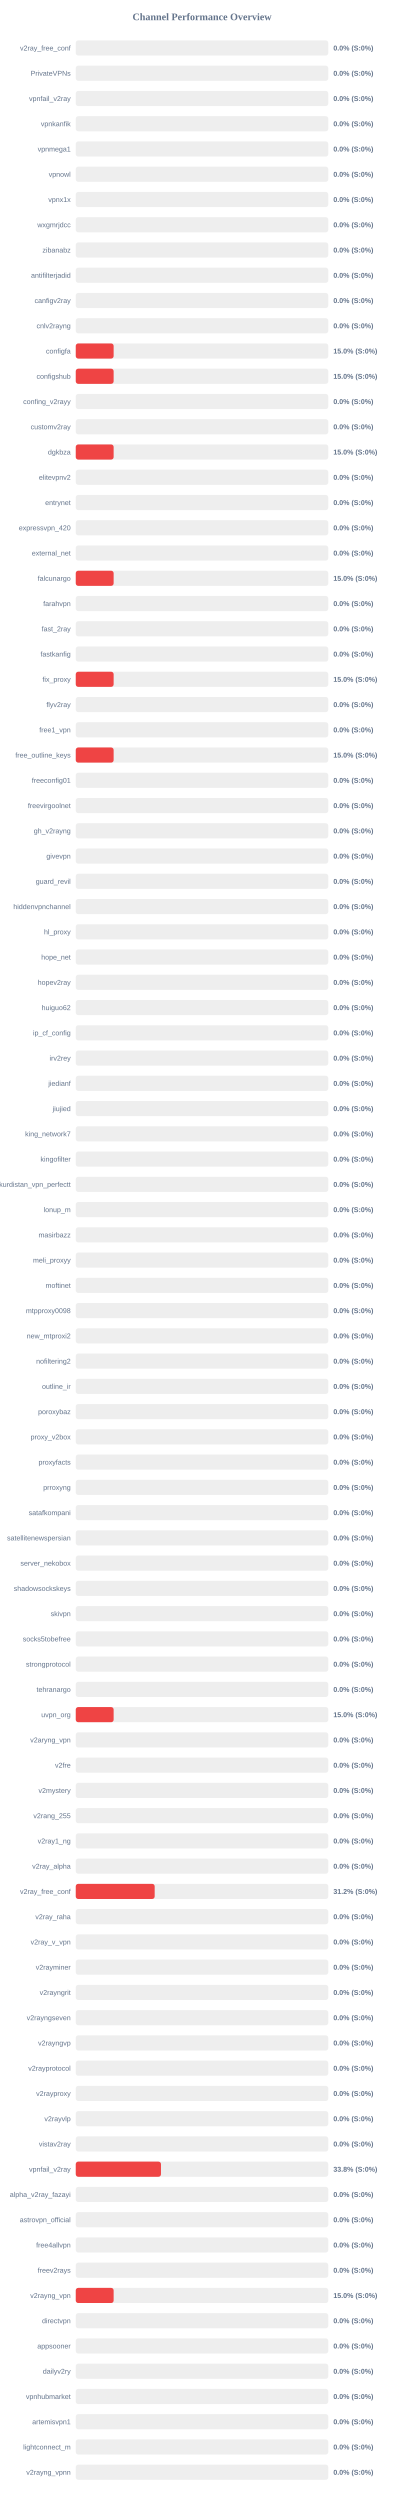
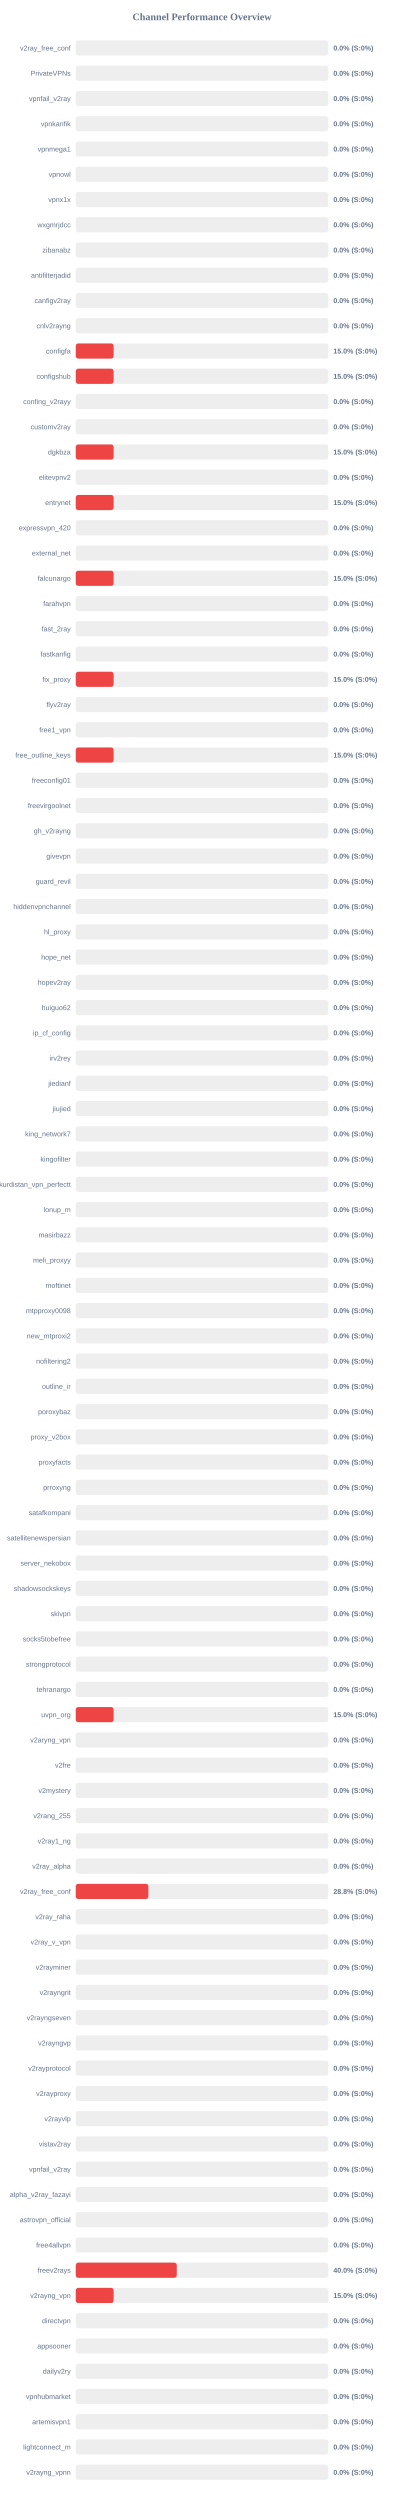
<svg xmlns="http://www.w3.org/2000/svg" width="800" height="4950" version="1.1">
  <style>
        .row { font: 14px Arial; fill: #64748b; }
        .score { font: bold 14px Arial; fill: #64748b; }
    </style>
  <text x="400" y="40" text-anchor="middle" font-size="20px" font-weight="bold" fill="#64748b">Channel Performance Overview</text>
  <rect x="150" y="80" width="500" height="30" fill="#eee" rx="5" />
  <rect x="150" y="80" width="0.0" height="30" fill="#ef4444" rx="5" />
  <text x="140" y="100" text-anchor="end" class="row">v2ray_free_conf</text>
  <text x="660" y="100" text-anchor="start" class="score">0.0% (S:0%)</text>
  <rect x="150" y="130" width="500" height="30" fill="#eee" rx="5" />
  <rect x="150" y="130" width="0.0" height="30" fill="#ef4444" rx="5" />
  <text x="140" y="150" text-anchor="end" class="row">PrivateVPNs</text>
  <text x="660" y="150" text-anchor="start" class="score">0.0% (S:0%)</text>
  <rect x="150" y="180" width="500" height="30" fill="#eee" rx="5" />
  <rect x="150" y="180" width="0.0" height="30" fill="#ef4444" rx="5" />
  <text x="140" y="200" text-anchor="end" class="row">vpnfail_v2ray</text>
  <text x="660" y="200" text-anchor="start" class="score">0.0% (S:0%)</text>
  <rect x="150" y="230" width="500" height="30" fill="#eee" rx="5" />
  <rect x="150" y="230" width="0.0" height="30" fill="#ef4444" rx="5" />
  <text x="140" y="250" text-anchor="end" class="row">vpnkanfik</text>
  <text x="660" y="250" text-anchor="start" class="score">0.0% (S:0%)</text>
  <rect x="150" y="280" width="500" height="30" fill="#eee" rx="5" />
  <rect x="150" y="280" width="0.0" height="30" fill="#ef4444" rx="5" />
  <text x="140" y="300" text-anchor="end" class="row">vpnmega1</text>
  <text x="660" y="300" text-anchor="start" class="score">0.0% (S:0%)</text>
  <rect x="150" y="330" width="500" height="30" fill="#eee" rx="5" />
  <rect x="150" y="330" width="0.0" height="30" fill="#ef4444" rx="5" />
  <text x="140" y="350" text-anchor="end" class="row">vpnowl</text>
  <text x="660" y="350" text-anchor="start" class="score">0.0% (S:0%)</text>
  <rect x="150" y="380" width="500" height="30" fill="#eee" rx="5" />
  <rect x="150" y="380" width="0.0" height="30" fill="#ef4444" rx="5" />
  <text x="140" y="400" text-anchor="end" class="row">vpnx1x</text>
  <text x="660" y="400" text-anchor="start" class="score">0.0% (S:0%)</text>
  <rect x="150" y="430" width="500" height="30" fill="#eee" rx="5" />
  <rect x="150" y="430" width="0.0" height="30" fill="#ef4444" rx="5" />
  <text x="140" y="450" text-anchor="end" class="row">wxgmrjdcc</text>
  <text x="660" y="450" text-anchor="start" class="score">0.0% (S:0%)</text>
  <rect x="150" y="480" width="500" height="30" fill="#eee" rx="5" />
  <rect x="150" y="480" width="0.0" height="30" fill="#ef4444" rx="5" />
  <text x="140" y="500" text-anchor="end" class="row">zibanabz</text>
  <text x="660" y="500" text-anchor="start" class="score">0.0% (S:0%)</text>
  <rect x="150" y="530" width="500" height="30" fill="#eee" rx="5" />
  <rect x="150" y="530" width="0.0" height="30" fill="#ef4444" rx="5" />
  <text x="140" y="550" text-anchor="end" class="row">antifilterjadid</text>
  <text x="660" y="550" text-anchor="start" class="score">0.0% (S:0%)</text>
  <rect x="150" y="580" width="500" height="30" fill="#eee" rx="5" />
  <rect x="150" y="580" width="0.0" height="30" fill="#ef4444" rx="5" />
  <text x="140" y="600" text-anchor="end" class="row">canfigv2ray</text>
  <text x="660" y="600" text-anchor="start" class="score">0.0% (S:0%)</text>
  <rect x="150" y="630" width="500" height="30" fill="#eee" rx="5" />
  <rect x="150" y="630" width="0.0" height="30" fill="#ef4444" rx="5" />
  <text x="140" y="650" text-anchor="end" class="row">cnlv2rayng</text>
  <text x="660" y="650" text-anchor="start" class="score">0.0% (S:0%)</text>
  <rect x="150" y="680" width="500" height="30" fill="#eee" rx="5" />
  <rect x="150" y="680" width="75.0" height="30" fill="#ef4444" rx="5" />
  <text x="140" y="700" text-anchor="end" class="row">configfa</text>
  <text x="660" y="700" text-anchor="start" class="score">15.0% (S:0%)</text>
  <rect x="150" y="730" width="500" height="30" fill="#eee" rx="5" />
  <rect x="150" y="730" width="75.0" height="30" fill="#ef4444" rx="5" />
  <text x="140" y="750" text-anchor="end" class="row">configshub</text>
  <text x="660" y="750" text-anchor="start" class="score">15.0% (S:0%)</text>
  <rect x="150" y="780" width="500" height="30" fill="#eee" rx="5" />
  <rect x="150" y="780" width="0.0" height="30" fill="#ef4444" rx="5" />
  <text x="140" y="800" text-anchor="end" class="row">confing_v2rayy</text>
  <text x="660" y="800" text-anchor="start" class="score">0.0% (S:0%)</text>
  <rect x="150" y="830" width="500" height="30" fill="#eee" rx="5" />
  <rect x="150" y="830" width="0.0" height="30" fill="#ef4444" rx="5" />
  <text x="140" y="850" text-anchor="end" class="row">customv2ray</text>
  <text x="660" y="850" text-anchor="start" class="score">0.0% (S:0%)</text>
  <rect x="150" y="880" width="500" height="30" fill="#eee" rx="5" />
  <rect x="150" y="880" width="75.0" height="30" fill="#ef4444" rx="5" />
  <text x="140" y="900" text-anchor="end" class="row">dgkbza</text>
  <text x="660" y="900" text-anchor="start" class="score">15.0% (S:0%)</text>
  <rect x="150" y="930" width="500" height="30" fill="#eee" rx="5" />
  <rect x="150" y="930" width="0.0" height="30" fill="#ef4444" rx="5" />
  <text x="140" y="950" text-anchor="end" class="row">elitevpnv2</text>
  <text x="660" y="950" text-anchor="start" class="score">0.0% (S:0%)</text>
  <rect x="150" y="980" width="500" height="30" fill="#eee" rx="5" />
-   <rect x="150" y="980" width="0.0" height="30" fill="#ef4444" rx="5" />
+   <rect x="150" y="980" width="75.0" height="30" fill="#ef4444" rx="5" />
  <text x="140" y="1000" text-anchor="end" class="row">entrynet</text>
-   <text x="660" y="1000" text-anchor="start" class="score">0.0% (S:0%)</text>
+   <text x="660" y="1000" text-anchor="start" class="score">15.0% (S:0%)</text>
  <rect x="150" y="1030" width="500" height="30" fill="#eee" rx="5" />
  <rect x="150" y="1030" width="0.0" height="30" fill="#ef4444" rx="5" />
  <text x="140" y="1050" text-anchor="end" class="row">expressvpn_420</text>
  <text x="660" y="1050" text-anchor="start" class="score">0.0% (S:0%)</text>
  <rect x="150" y="1080" width="500" height="30" fill="#eee" rx="5" />
  <rect x="150" y="1080" width="0.0" height="30" fill="#ef4444" rx="5" />
  <text x="140" y="1100" text-anchor="end" class="row">external_net</text>
  <text x="660" y="1100" text-anchor="start" class="score">0.0% (S:0%)</text>
  <rect x="150" y="1130" width="500" height="30" fill="#eee" rx="5" />
  <rect x="150" y="1130" width="75.0" height="30" fill="#ef4444" rx="5" />
  <text x="140" y="1150" text-anchor="end" class="row">falcunargo</text>
  <text x="660" y="1150" text-anchor="start" class="score">15.0% (S:0%)</text>
  <rect x="150" y="1180" width="500" height="30" fill="#eee" rx="5" />
  <rect x="150" y="1180" width="0.0" height="30" fill="#ef4444" rx="5" />
  <text x="140" y="1200" text-anchor="end" class="row">farahvpn</text>
  <text x="660" y="1200" text-anchor="start" class="score">0.0% (S:0%)</text>
  <rect x="150" y="1230" width="500" height="30" fill="#eee" rx="5" />
  <rect x="150" y="1230" width="0.0" height="30" fill="#ef4444" rx="5" />
  <text x="140" y="1250" text-anchor="end" class="row">fast_2ray</text>
  <text x="660" y="1250" text-anchor="start" class="score">0.0% (S:0%)</text>
  <rect x="150" y="1280" width="500" height="30" fill="#eee" rx="5" />
  <rect x="150" y="1280" width="0.0" height="30" fill="#ef4444" rx="5" />
  <text x="140" y="1300" text-anchor="end" class="row">fastkanfig</text>
  <text x="660" y="1300" text-anchor="start" class="score">0.0% (S:0%)</text>
  <rect x="150" y="1330" width="500" height="30" fill="#eee" rx="5" />
  <rect x="150" y="1330" width="75.0" height="30" fill="#ef4444" rx="5" />
  <text x="140" y="1350" text-anchor="end" class="row">fix_proxy</text>
  <text x="660" y="1350" text-anchor="start" class="score">15.0% (S:0%)</text>
  <rect x="150" y="1380" width="500" height="30" fill="#eee" rx="5" />
  <rect x="150" y="1380" width="0.0" height="30" fill="#ef4444" rx="5" />
  <text x="140" y="1400" text-anchor="end" class="row">flyv2ray</text>
  <text x="660" y="1400" text-anchor="start" class="score">0.0% (S:0%)</text>
  <rect x="150" y="1430" width="500" height="30" fill="#eee" rx="5" />
  <rect x="150" y="1430" width="0.0" height="30" fill="#ef4444" rx="5" />
  <text x="140" y="1450" text-anchor="end" class="row">free1_vpn</text>
  <text x="660" y="1450" text-anchor="start" class="score">0.0% (S:0%)</text>
  <rect x="150" y="1480" width="500" height="30" fill="#eee" rx="5" />
  <rect x="150" y="1480" width="75.0" height="30" fill="#ef4444" rx="5" />
  <text x="140" y="1500" text-anchor="end" class="row">free_outline_keys</text>
  <text x="660" y="1500" text-anchor="start" class="score">15.0% (S:0%)</text>
  <rect x="150" y="1530" width="500" height="30" fill="#eee" rx="5" />
  <rect x="150" y="1530" width="0.0" height="30" fill="#ef4444" rx="5" />
  <text x="140" y="1550" text-anchor="end" class="row">freeconfig01</text>
  <text x="660" y="1550" text-anchor="start" class="score">0.0% (S:0%)</text>
  <rect x="150" y="1580" width="500" height="30" fill="#eee" rx="5" />
  <rect x="150" y="1580" width="0.0" height="30" fill="#ef4444" rx="5" />
  <text x="140" y="1600" text-anchor="end" class="row">freevirgoolnet</text>
  <text x="660" y="1600" text-anchor="start" class="score">0.0% (S:0%)</text>
  <rect x="150" y="1630" width="500" height="30" fill="#eee" rx="5" />
  <rect x="150" y="1630" width="0.0" height="30" fill="#ef4444" rx="5" />
  <text x="140" y="1650" text-anchor="end" class="row">gh_v2rayng</text>
  <text x="660" y="1650" text-anchor="start" class="score">0.0% (S:0%)</text>
  <rect x="150" y="1680" width="500" height="30" fill="#eee" rx="5" />
  <rect x="150" y="1680" width="0.0" height="30" fill="#ef4444" rx="5" />
  <text x="140" y="1700" text-anchor="end" class="row">givevpn</text>
  <text x="660" y="1700" text-anchor="start" class="score">0.0% (S:0%)</text>
  <rect x="150" y="1730" width="500" height="30" fill="#eee" rx="5" />
  <rect x="150" y="1730" width="0.0" height="30" fill="#ef4444" rx="5" />
  <text x="140" y="1750" text-anchor="end" class="row">guard_revil</text>
  <text x="660" y="1750" text-anchor="start" class="score">0.0% (S:0%)</text>
  <rect x="150" y="1780" width="500" height="30" fill="#eee" rx="5" />
  <rect x="150" y="1780" width="0.0" height="30" fill="#ef4444" rx="5" />
  <text x="140" y="1800" text-anchor="end" class="row">hiddenvpnchannel</text>
  <text x="660" y="1800" text-anchor="start" class="score">0.0% (S:0%)</text>
  <rect x="150" y="1830" width="500" height="30" fill="#eee" rx="5" />
  <rect x="150" y="1830" width="0.0" height="30" fill="#ef4444" rx="5" />
  <text x="140" y="1850" text-anchor="end" class="row">hl_proxy</text>
  <text x="660" y="1850" text-anchor="start" class="score">0.0% (S:0%)</text>
  <rect x="150" y="1880" width="500" height="30" fill="#eee" rx="5" />
  <rect x="150" y="1880" width="0.0" height="30" fill="#ef4444" rx="5" />
  <text x="140" y="1900" text-anchor="end" class="row">hope_net</text>
  <text x="660" y="1900" text-anchor="start" class="score">0.0% (S:0%)</text>
  <rect x="150" y="1930" width="500" height="30" fill="#eee" rx="5" />
  <rect x="150" y="1930" width="0.0" height="30" fill="#ef4444" rx="5" />
  <text x="140" y="1950" text-anchor="end" class="row">hopev2ray</text>
  <text x="660" y="1950" text-anchor="start" class="score">0.0% (S:0%)</text>
  <rect x="150" y="1980" width="500" height="30" fill="#eee" rx="5" />
  <rect x="150" y="1980" width="0.0" height="30" fill="#ef4444" rx="5" />
  <text x="140" y="2000" text-anchor="end" class="row">huiguo62</text>
  <text x="660" y="2000" text-anchor="start" class="score">0.0% (S:0%)</text>
  <rect x="150" y="2030" width="500" height="30" fill="#eee" rx="5" />
  <rect x="150" y="2030" width="0.0" height="30" fill="#ef4444" rx="5" />
  <text x="140" y="2050" text-anchor="end" class="row">ip_cf_config</text>
  <text x="660" y="2050" text-anchor="start" class="score">0.0% (S:0%)</text>
  <rect x="150" y="2080" width="500" height="30" fill="#eee" rx="5" />
  <rect x="150" y="2080" width="0.0" height="30" fill="#ef4444" rx="5" />
  <text x="140" y="2100" text-anchor="end" class="row">irv2rey</text>
  <text x="660" y="2100" text-anchor="start" class="score">0.0% (S:0%)</text>
  <rect x="150" y="2130" width="500" height="30" fill="#eee" rx="5" />
  <rect x="150" y="2130" width="0.0" height="30" fill="#ef4444" rx="5" />
  <text x="140" y="2150" text-anchor="end" class="row">jiedianf</text>
  <text x="660" y="2150" text-anchor="start" class="score">0.0% (S:0%)</text>
  <rect x="150" y="2180" width="500" height="30" fill="#eee" rx="5" />
  <rect x="150" y="2180" width="0.0" height="30" fill="#ef4444" rx="5" />
  <text x="140" y="2200" text-anchor="end" class="row">jiujied</text>
  <text x="660" y="2200" text-anchor="start" class="score">0.0% (S:0%)</text>
  <rect x="150" y="2230" width="500" height="30" fill="#eee" rx="5" />
  <rect x="150" y="2230" width="0.0" height="30" fill="#ef4444" rx="5" />
  <text x="140" y="2250" text-anchor="end" class="row">king_network7</text>
  <text x="660" y="2250" text-anchor="start" class="score">0.0% (S:0%)</text>
  <rect x="150" y="2280" width="500" height="30" fill="#eee" rx="5" />
  <rect x="150" y="2280" width="0.0" height="30" fill="#ef4444" rx="5" />
  <text x="140" y="2300" text-anchor="end" class="row">kingofilter</text>
  <text x="660" y="2300" text-anchor="start" class="score">0.0% (S:0%)</text>
  <rect x="150" y="2330" width="500" height="30" fill="#eee" rx="5" />
  <rect x="150" y="2330" width="0.0" height="30" fill="#ef4444" rx="5" />
  <text x="140" y="2350" text-anchor="end" class="row">kurdistan_vpn_perfectt</text>
  <text x="660" y="2350" text-anchor="start" class="score">0.0% (S:0%)</text>
  <rect x="150" y="2380" width="500" height="30" fill="#eee" rx="5" />
  <rect x="150" y="2380" width="0.0" height="30" fill="#ef4444" rx="5" />
  <text x="140" y="2400" text-anchor="end" class="row">lonup_m</text>
  <text x="660" y="2400" text-anchor="start" class="score">0.0% (S:0%)</text>
  <rect x="150" y="2430" width="500" height="30" fill="#eee" rx="5" />
  <rect x="150" y="2430" width="0.0" height="30" fill="#ef4444" rx="5" />
  <text x="140" y="2450" text-anchor="end" class="row">masirbazz</text>
  <text x="660" y="2450" text-anchor="start" class="score">0.0% (S:0%)</text>
  <rect x="150" y="2480" width="500" height="30" fill="#eee" rx="5" />
  <rect x="150" y="2480" width="0.0" height="30" fill="#ef4444" rx="5" />
  <text x="140" y="2500" text-anchor="end" class="row">meli_proxyy</text>
  <text x="660" y="2500" text-anchor="start" class="score">0.0% (S:0%)</text>
  <rect x="150" y="2530" width="500" height="30" fill="#eee" rx="5" />
  <rect x="150" y="2530" width="0.0" height="30" fill="#ef4444" rx="5" />
  <text x="140" y="2550" text-anchor="end" class="row">moftinet</text>
  <text x="660" y="2550" text-anchor="start" class="score">0.0% (S:0%)</text>
  <rect x="150" y="2580" width="500" height="30" fill="#eee" rx="5" />
  <rect x="150" y="2580" width="0.0" height="30" fill="#ef4444" rx="5" />
  <text x="140" y="2600" text-anchor="end" class="row">mtpproxy0098</text>
  <text x="660" y="2600" text-anchor="start" class="score">0.0% (S:0%)</text>
  <rect x="150" y="2630" width="500" height="30" fill="#eee" rx="5" />
  <rect x="150" y="2630" width="0.0" height="30" fill="#ef4444" rx="5" />
  <text x="140" y="2650" text-anchor="end" class="row">new_mtproxi2</text>
  <text x="660" y="2650" text-anchor="start" class="score">0.0% (S:0%)</text>
  <rect x="150" y="2680" width="500" height="30" fill="#eee" rx="5" />
  <rect x="150" y="2680" width="0.0" height="30" fill="#ef4444" rx="5" />
  <text x="140" y="2700" text-anchor="end" class="row">nofiltering2</text>
  <text x="660" y="2700" text-anchor="start" class="score">0.0% (S:0%)</text>
  <rect x="150" y="2730" width="500" height="30" fill="#eee" rx="5" />
  <rect x="150" y="2730" width="0.0" height="30" fill="#ef4444" rx="5" />
  <text x="140" y="2750" text-anchor="end" class="row">outline_ir</text>
  <text x="660" y="2750" text-anchor="start" class="score">0.0% (S:0%)</text>
  <rect x="150" y="2780" width="500" height="30" fill="#eee" rx="5" />
  <rect x="150" y="2780" width="0.0" height="30" fill="#ef4444" rx="5" />
  <text x="140" y="2800" text-anchor="end" class="row">poroxybaz</text>
  <text x="660" y="2800" text-anchor="start" class="score">0.0% (S:0%)</text>
  <rect x="150" y="2830" width="500" height="30" fill="#eee" rx="5" />
  <rect x="150" y="2830" width="0.0" height="30" fill="#ef4444" rx="5" />
  <text x="140" y="2850" text-anchor="end" class="row">proxy_v2box</text>
  <text x="660" y="2850" text-anchor="start" class="score">0.0% (S:0%)</text>
  <rect x="150" y="2880" width="500" height="30" fill="#eee" rx="5" />
  <rect x="150" y="2880" width="0.0" height="30" fill="#ef4444" rx="5" />
  <text x="140" y="2900" text-anchor="end" class="row">proxyfacts</text>
  <text x="660" y="2900" text-anchor="start" class="score">0.0% (S:0%)</text>
  <rect x="150" y="2930" width="500" height="30" fill="#eee" rx="5" />
  <rect x="150" y="2930" width="0.0" height="30" fill="#ef4444" rx="5" />
  <text x="140" y="2950" text-anchor="end" class="row">prroxyng</text>
  <text x="660" y="2950" text-anchor="start" class="score">0.0% (S:0%)</text>
  <rect x="150" y="2980" width="500" height="30" fill="#eee" rx="5" />
  <rect x="150" y="2980" width="0.0" height="30" fill="#ef4444" rx="5" />
  <text x="140" y="3000" text-anchor="end" class="row">satafkompani</text>
  <text x="660" y="3000" text-anchor="start" class="score">0.0% (S:0%)</text>
  <rect x="150" y="3030" width="500" height="30" fill="#eee" rx="5" />
  <rect x="150" y="3030" width="0.0" height="30" fill="#ef4444" rx="5" />
  <text x="140" y="3050" text-anchor="end" class="row">satellitenewspersian</text>
  <text x="660" y="3050" text-anchor="start" class="score">0.0% (S:0%)</text>
  <rect x="150" y="3080" width="500" height="30" fill="#eee" rx="5" />
  <rect x="150" y="3080" width="0.0" height="30" fill="#ef4444" rx="5" />
  <text x="140" y="3100" text-anchor="end" class="row">server_nekobox</text>
  <text x="660" y="3100" text-anchor="start" class="score">0.0% (S:0%)</text>
  <rect x="150" y="3130" width="500" height="30" fill="#eee" rx="5" />
  <rect x="150" y="3130" width="0.0" height="30" fill="#ef4444" rx="5" />
  <text x="140" y="3150" text-anchor="end" class="row">shadowsockskeys</text>
  <text x="660" y="3150" text-anchor="start" class="score">0.0% (S:0%)</text>
  <rect x="150" y="3180" width="500" height="30" fill="#eee" rx="5" />
  <rect x="150" y="3180" width="0.0" height="30" fill="#ef4444" rx="5" />
  <text x="140" y="3200" text-anchor="end" class="row">skivpn</text>
  <text x="660" y="3200" text-anchor="start" class="score">0.0% (S:0%)</text>
  <rect x="150" y="3230" width="500" height="30" fill="#eee" rx="5" />
  <rect x="150" y="3230" width="0.0" height="30" fill="#ef4444" rx="5" />
  <text x="140" y="3250" text-anchor="end" class="row">socks5tobefree</text>
  <text x="660" y="3250" text-anchor="start" class="score">0.0% (S:0%)</text>
  <rect x="150" y="3280" width="500" height="30" fill="#eee" rx="5" />
  <rect x="150" y="3280" width="0.0" height="30" fill="#ef4444" rx="5" />
  <text x="140" y="3300" text-anchor="end" class="row">strongprotocol</text>
  <text x="660" y="3300" text-anchor="start" class="score">0.0% (S:0%)</text>
  <rect x="150" y="3330" width="500" height="30" fill="#eee" rx="5" />
  <rect x="150" y="3330" width="0.0" height="30" fill="#ef4444" rx="5" />
  <text x="140" y="3350" text-anchor="end" class="row">tehranargo</text>
  <text x="660" y="3350" text-anchor="start" class="score">0.0% (S:0%)</text>
  <rect x="150" y="3380" width="500" height="30" fill="#eee" rx="5" />
  <rect x="150" y="3380" width="75.0" height="30" fill="#ef4444" rx="5" />
  <text x="140" y="3400" text-anchor="end" class="row">uvpn_org</text>
  <text x="660" y="3400" text-anchor="start" class="score">15.0% (S:0%)</text>
  <rect x="150" y="3430" width="500" height="30" fill="#eee" rx="5" />
  <rect x="150" y="3430" width="0.0" height="30" fill="#ef4444" rx="5" />
  <text x="140" y="3450" text-anchor="end" class="row">v2aryng_vpn</text>
  <text x="660" y="3450" text-anchor="start" class="score">0.0% (S:0%)</text>
  <rect x="150" y="3480" width="500" height="30" fill="#eee" rx="5" />
  <rect x="150" y="3480" width="0.0" height="30" fill="#ef4444" rx="5" />
  <text x="140" y="3500" text-anchor="end" class="row">v2fre</text>
  <text x="660" y="3500" text-anchor="start" class="score">0.0% (S:0%)</text>
  <rect x="150" y="3530" width="500" height="30" fill="#eee" rx="5" />
  <rect x="150" y="3530" width="0.0" height="30" fill="#ef4444" rx="5" />
  <text x="140" y="3550" text-anchor="end" class="row">v2mystery</text>
  <text x="660" y="3550" text-anchor="start" class="score">0.0% (S:0%)</text>
  <rect x="150" y="3580" width="500" height="30" fill="#eee" rx="5" />
  <rect x="150" y="3580" width="0.0" height="30" fill="#ef4444" rx="5" />
  <text x="140" y="3600" text-anchor="end" class="row">v2rang_255</text>
  <text x="660" y="3600" text-anchor="start" class="score">0.0% (S:0%)</text>
  <rect x="150" y="3630" width="500" height="30" fill="#eee" rx="5" />
  <rect x="150" y="3630" width="0.0" height="30" fill="#ef4444" rx="5" />
  <text x="140" y="3650" text-anchor="end" class="row">v2ray1_ng</text>
  <text x="660" y="3650" text-anchor="start" class="score">0.0% (S:0%)</text>
  <rect x="150" y="3680" width="500" height="30" fill="#eee" rx="5" />
  <rect x="150" y="3680" width="0.0" height="30" fill="#ef4444" rx="5" />
  <text x="140" y="3700" text-anchor="end" class="row">v2ray_alpha</text>
  <text x="660" y="3700" text-anchor="start" class="score">0.0% (S:0%)</text>
  <rect x="150" y="3730" width="500" height="30" fill="#eee" rx="5" />
-   <rect x="150" y="3730" width="156.25" height="30" fill="#ef4444" rx="5" />
+   <rect x="150" y="3730" width="143.75" height="30" fill="#ef4444" rx="5" />
  <text x="140" y="3750" text-anchor="end" class="row">v2ray_free_conf</text>
-   <text x="660" y="3750" text-anchor="start" class="score">31.2% (S:0%)</text>
+   <text x="660" y="3750" text-anchor="start" class="score">28.8% (S:0%)</text>
  <rect x="150" y="3780" width="500" height="30" fill="#eee" rx="5" />
  <rect x="150" y="3780" width="0.0" height="30" fill="#ef4444" rx="5" />
  <text x="140" y="3800" text-anchor="end" class="row">v2ray_raha</text>
  <text x="660" y="3800" text-anchor="start" class="score">0.0% (S:0%)</text>
  <rect x="150" y="3830" width="500" height="30" fill="#eee" rx="5" />
  <rect x="150" y="3830" width="0.0" height="30" fill="#ef4444" rx="5" />
  <text x="140" y="3850" text-anchor="end" class="row">v2ray_v_vpn</text>
  <text x="660" y="3850" text-anchor="start" class="score">0.0% (S:0%)</text>
  <rect x="150" y="3880" width="500" height="30" fill="#eee" rx="5" />
  <rect x="150" y="3880" width="0.0" height="30" fill="#ef4444" rx="5" />
  <text x="140" y="3900" text-anchor="end" class="row">v2rayminer</text>
  <text x="660" y="3900" text-anchor="start" class="score">0.0% (S:0%)</text>
  <rect x="150" y="3930" width="500" height="30" fill="#eee" rx="5" />
  <rect x="150" y="3930" width="0.0" height="30" fill="#ef4444" rx="5" />
  <text x="140" y="3950" text-anchor="end" class="row">v2rayngrit</text>
  <text x="660" y="3950" text-anchor="start" class="score">0.0% (S:0%)</text>
  <rect x="150" y="3980" width="500" height="30" fill="#eee" rx="5" />
  <rect x="150" y="3980" width="0.0" height="30" fill="#ef4444" rx="5" />
  <text x="140" y="4000" text-anchor="end" class="row">v2rayngseven</text>
  <text x="660" y="4000" text-anchor="start" class="score">0.0% (S:0%)</text>
  <rect x="150" y="4030" width="500" height="30" fill="#eee" rx="5" />
  <rect x="150" y="4030" width="0.0" height="30" fill="#ef4444" rx="5" />
  <text x="140" y="4050" text-anchor="end" class="row">v2rayngvp</text>
  <text x="660" y="4050" text-anchor="start" class="score">0.0% (S:0%)</text>
  <rect x="150" y="4080" width="500" height="30" fill="#eee" rx="5" />
  <rect x="150" y="4080" width="0.0" height="30" fill="#ef4444" rx="5" />
  <text x="140" y="4100" text-anchor="end" class="row">v2rayprotocol</text>
  <text x="660" y="4100" text-anchor="start" class="score">0.0% (S:0%)</text>
  <rect x="150" y="4130" width="500" height="30" fill="#eee" rx="5" />
  <rect x="150" y="4130" width="0.0" height="30" fill="#ef4444" rx="5" />
  <text x="140" y="4150" text-anchor="end" class="row">v2rayproxy</text>
  <text x="660" y="4150" text-anchor="start" class="score">0.0% (S:0%)</text>
  <rect x="150" y="4180" width="500" height="30" fill="#eee" rx="5" />
  <rect x="150" y="4180" width="0.0" height="30" fill="#ef4444" rx="5" />
  <text x="140" y="4200" text-anchor="end" class="row">v2rayvlp</text>
  <text x="660" y="4200" text-anchor="start" class="score">0.0% (S:0%)</text>
  <rect x="150" y="4230" width="500" height="30" fill="#eee" rx="5" />
  <rect x="150" y="4230" width="0.0" height="30" fill="#ef4444" rx="5" />
  <text x="140" y="4250" text-anchor="end" class="row">vistav2ray</text>
  <text x="660" y="4250" text-anchor="start" class="score">0.0% (S:0%)</text>
  <rect x="150" y="4280" width="500" height="30" fill="#eee" rx="5" />
-   <rect x="150" y="4280" width="168.75" height="30" fill="#ef4444" rx="5" />
+   <rect x="150" y="4280" width="0.0" height="30" fill="#ef4444" rx="5" />
  <text x="140" y="4300" text-anchor="end" class="row">vpnfail_v2ray</text>
-   <text x="660" y="4300" text-anchor="start" class="score">33.8% (S:0%)</text>
+   <text x="660" y="4300" text-anchor="start" class="score">0.0% (S:0%)</text>
  <rect x="150" y="4330" width="500" height="30" fill="#eee" rx="5" />
  <rect x="150" y="4330" width="0.0" height="30" fill="#ef4444" rx="5" />
  <text x="140" y="4350" text-anchor="end" class="row">alpha_v2ray_fazayi</text>
  <text x="660" y="4350" text-anchor="start" class="score">0.0% (S:0%)</text>
  <rect x="150" y="4380" width="500" height="30" fill="#eee" rx="5" />
  <rect x="150" y="4380" width="0.0" height="30" fill="#ef4444" rx="5" />
  <text x="140" y="4400" text-anchor="end" class="row">astrovpn_official</text>
  <text x="660" y="4400" text-anchor="start" class="score">0.0% (S:0%)</text>
  <rect x="150" y="4430" width="500" height="30" fill="#eee" rx="5" />
  <rect x="150" y="4430" width="0.0" height="30" fill="#ef4444" rx="5" />
  <text x="140" y="4450" text-anchor="end" class="row">free4allvpn</text>
  <text x="660" y="4450" text-anchor="start" class="score">0.0% (S:0%)</text>
  <rect x="150" y="4480" width="500" height="30" fill="#eee" rx="5" />
-   <rect x="150" y="4480" width="0.0" height="30" fill="#ef4444" rx="5" />
+   <rect x="150" y="4480" width="200.0" height="30" fill="#ef4444" rx="5" />
  <text x="140" y="4500" text-anchor="end" class="row">freev2rays</text>
-   <text x="660" y="4500" text-anchor="start" class="score">0.0% (S:0%)</text>
+   <text x="660" y="4500" text-anchor="start" class="score">40.0% (S:0%)</text>
  <rect x="150" y="4530" width="500" height="30" fill="#eee" rx="5" />
  <rect x="150" y="4530" width="75.0" height="30" fill="#ef4444" rx="5" />
  <text x="140" y="4550" text-anchor="end" class="row">v2rayng_vpn</text>
  <text x="660" y="4550" text-anchor="start" class="score">15.0% (S:0%)</text>
  <rect x="150" y="4580" width="500" height="30" fill="#eee" rx="5" />
  <rect x="150" y="4580" width="0.0" height="30" fill="#ef4444" rx="5" />
  <text x="140" y="4600" text-anchor="end" class="row">directvpn</text>
  <text x="660" y="4600" text-anchor="start" class="score">0.0% (S:0%)</text>
  <rect x="150" y="4630" width="500" height="30" fill="#eee" rx="5" />
  <rect x="150" y="4630" width="0.0" height="30" fill="#ef4444" rx="5" />
  <text x="140" y="4650" text-anchor="end" class="row">appsooner</text>
  <text x="660" y="4650" text-anchor="start" class="score">0.0% (S:0%)</text>
  <rect x="150" y="4680" width="500" height="30" fill="#eee" rx="5" />
  <rect x="150" y="4680" width="0.0" height="30" fill="#ef4444" rx="5" />
  <text x="140" y="4700" text-anchor="end" class="row">dailyv2ry</text>
  <text x="660" y="4700" text-anchor="start" class="score">0.0% (S:0%)</text>
  <rect x="150" y="4730" width="500" height="30" fill="#eee" rx="5" />
  <rect x="150" y="4730" width="0.0" height="30" fill="#ef4444" rx="5" />
  <text x="140" y="4750" text-anchor="end" class="row">vpnhubmarket</text>
  <text x="660" y="4750" text-anchor="start" class="score">0.0% (S:0%)</text>
  <rect x="150" y="4780" width="500" height="30" fill="#eee" rx="5" />
  <rect x="150" y="4780" width="0.0" height="30" fill="#ef4444" rx="5" />
  <text x="140" y="4800" text-anchor="end" class="row">artemisvpn1</text>
  <text x="660" y="4800" text-anchor="start" class="score">0.0% (S:0%)</text>
  <rect x="150" y="4830" width="500" height="30" fill="#eee" rx="5" />
  <rect x="150" y="4830" width="0.0" height="30" fill="#ef4444" rx="5" />
  <text x="140" y="4850" text-anchor="end" class="row">lightconnect_m</text>
  <text x="660" y="4850" text-anchor="start" class="score">0.0% (S:0%)</text>
  <rect x="150" y="4880" width="500" height="30" fill="#eee" rx="5" />
  <rect x="150" y="4880" width="0.0" height="30" fill="#ef4444" rx="5" />
  <text x="140" y="4900" text-anchor="end" class="row">v2rayng_vpnn</text>
  <text x="660" y="4900" text-anchor="start" class="score">0.0% (S:0%)</text>
</svg>
